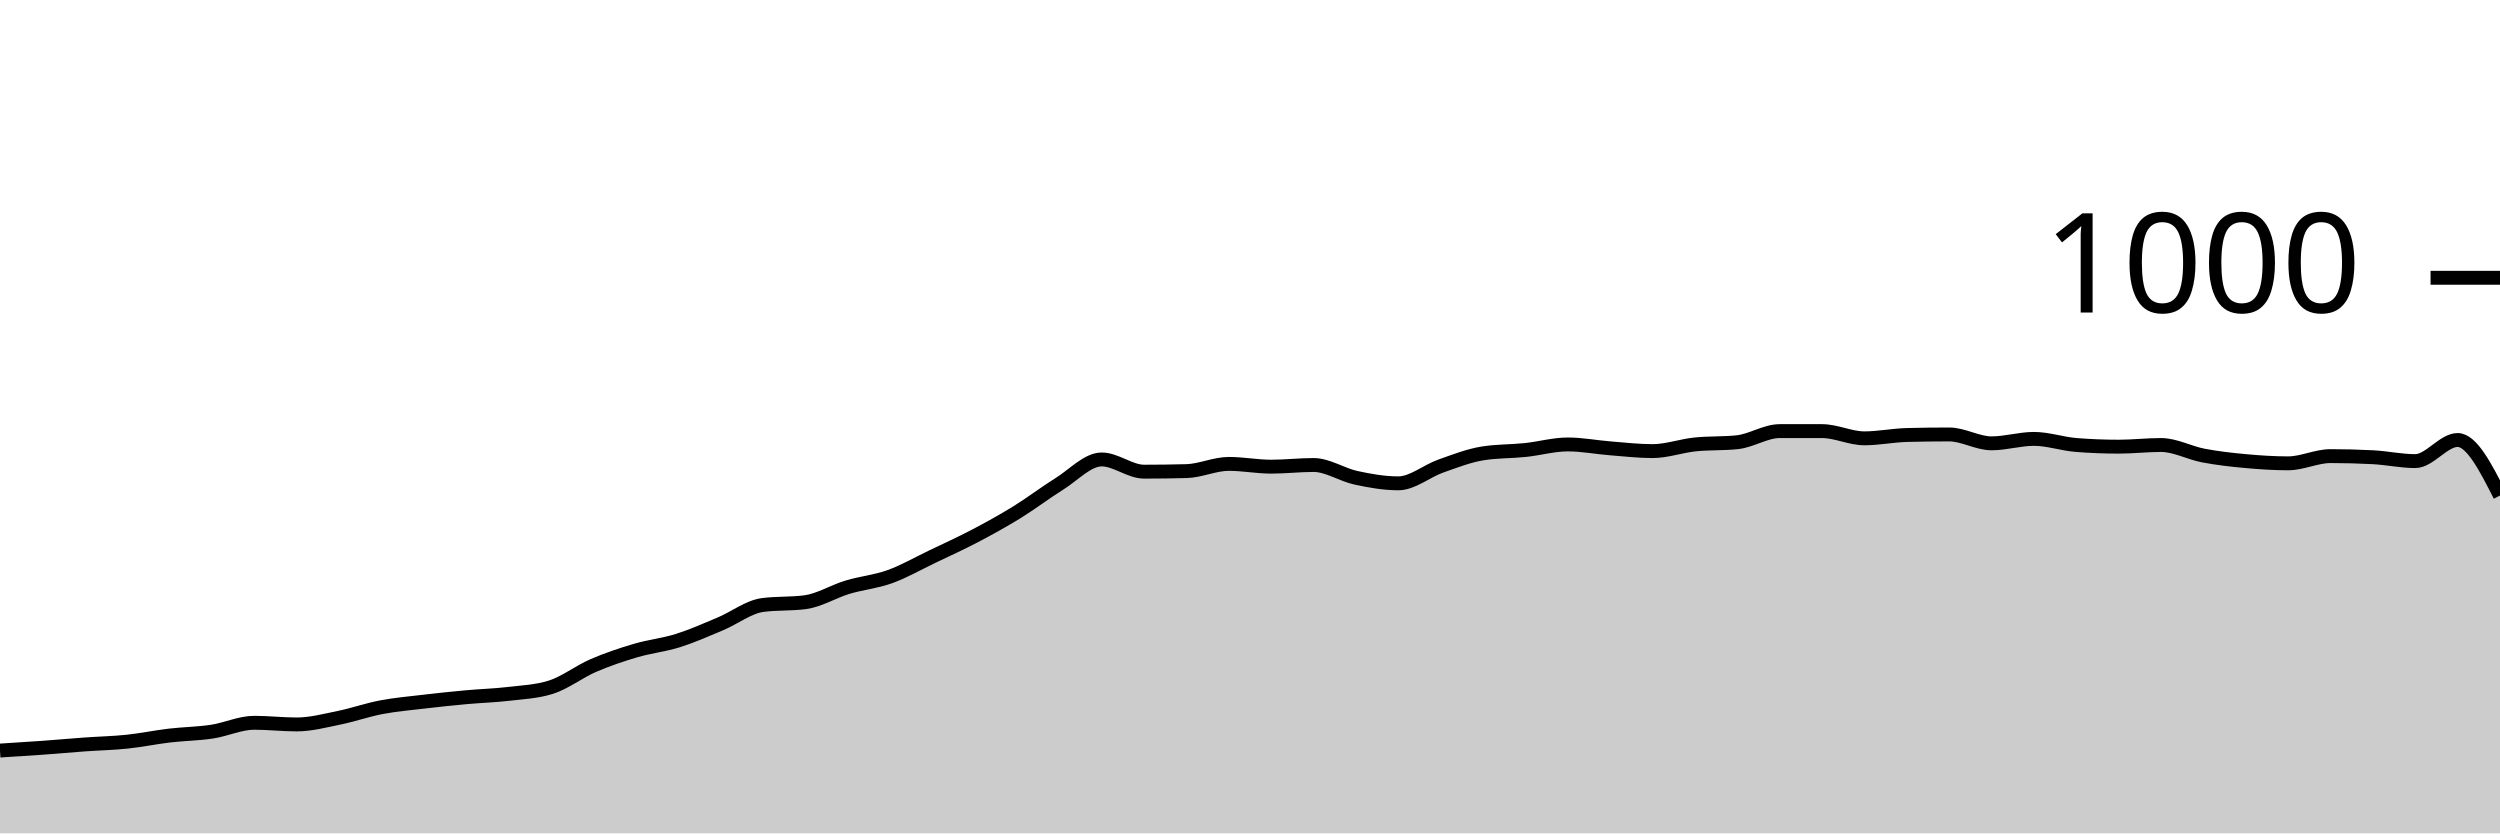
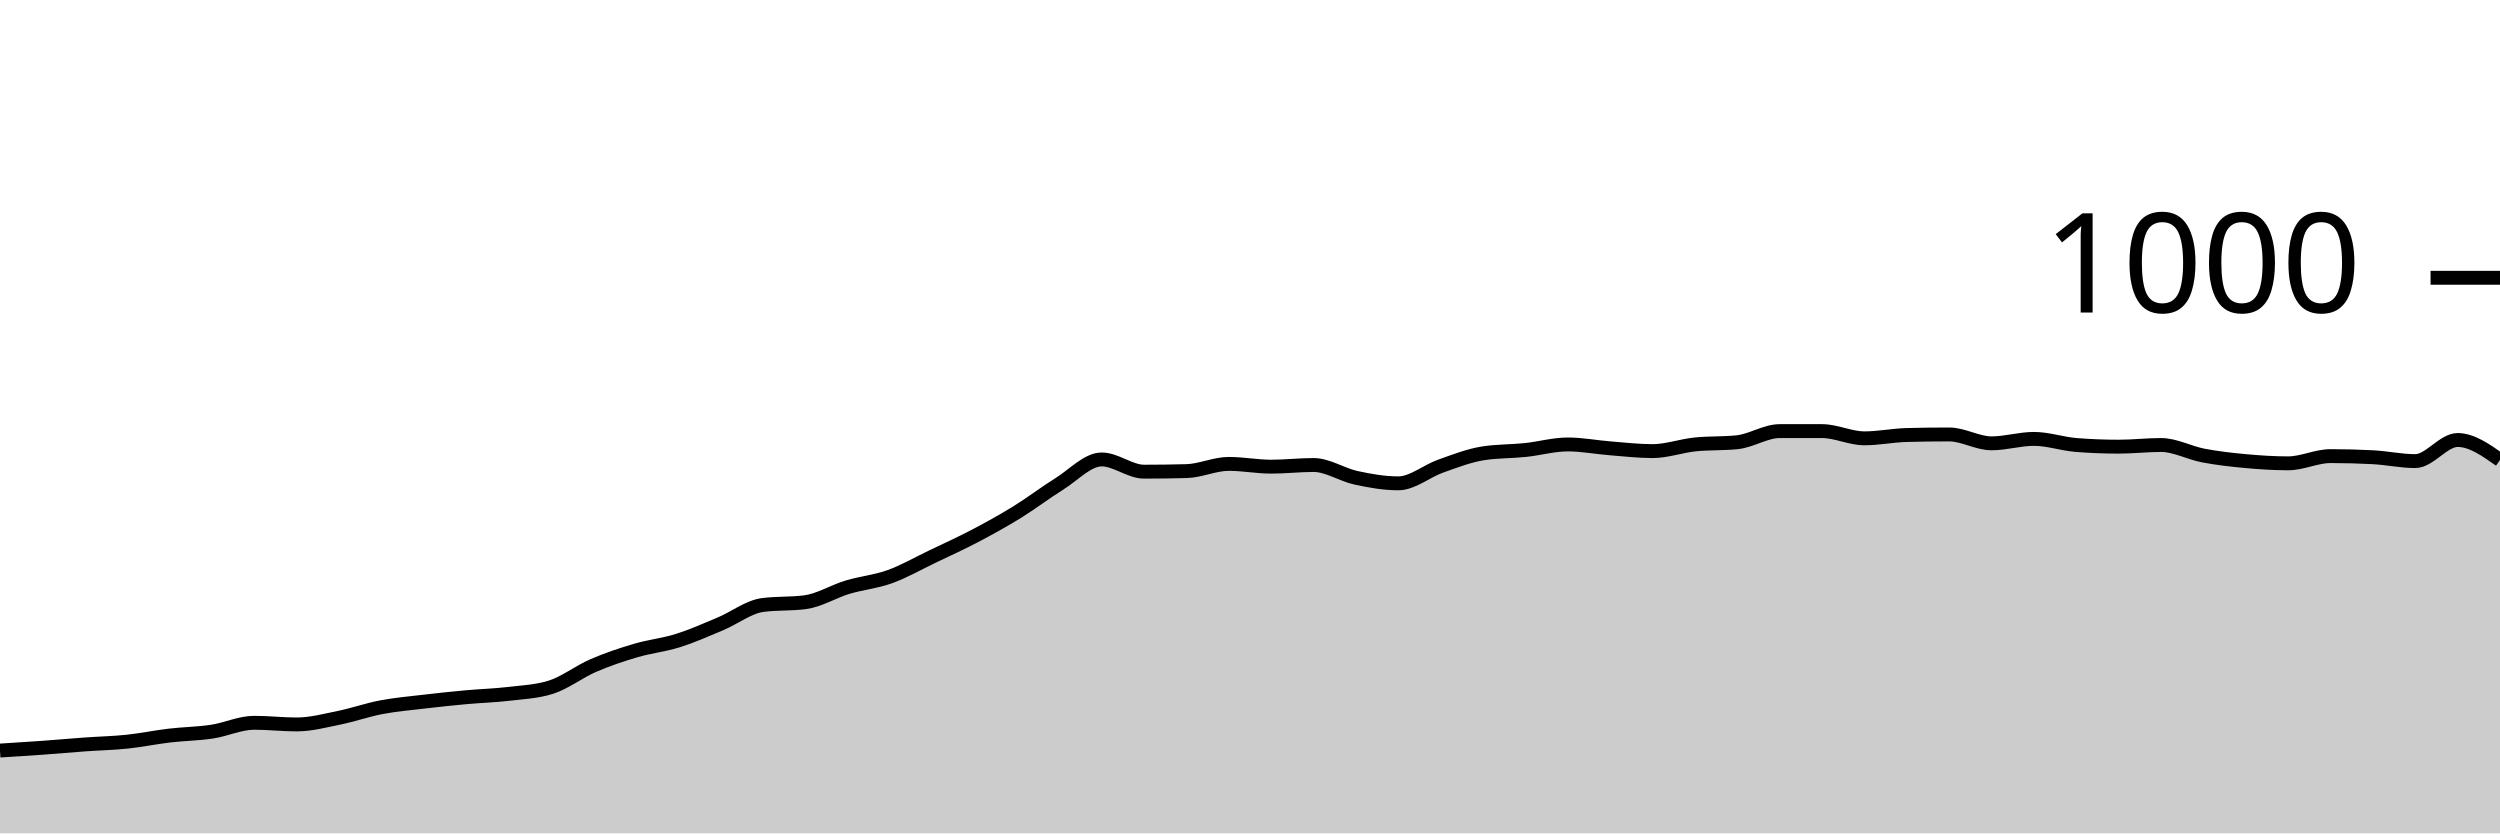
<svg xmlns="http://www.w3.org/2000/svg" viewBox="0 0 180 60">
  <g transform="translate(0,20)">
-     <path class="area" fill="rgba(0, 0, 0, 0.2)" d="M0,34.04C1.017,33.977,2.034,33.913,3.051,33.84C4.068,33.767,5.085,33.673,6.102,33.6C7.119,33.527,8.136,33.507,9.153,33.4C10.169,33.293,11.186,33.08,12.203,32.96C13.22,32.84,14.237,32.833,15.254,32.68C16.271,32.527,17.288,32.04,18.305,32.04C19.322,32.04,20.339,32.16,21.356,32.16C22.373,32.16,23.39,31.887,24.407,31.68C25.424,31.473,26.441,31.113,27.458,30.92C28.475,30.727,29.492,30.64,30.508,30.52C31.525,30.4,32.542,30.293,33.559,30.2C34.576,30.107,35.593,30.08,36.61,29.96C37.627,29.84,38.644,29.8,39.661,29.48C40.678,29.16,41.695,28.36,42.712,27.92C43.729,27.48,44.746,27.14,45.763,26.84C46.78,26.54,47.797,26.44,48.814,26.12C49.831,25.8,50.847,25.347,51.864,24.92C52.881,24.493,53.898,23.693,54.915,23.56C55.932,23.427,56.949,23.493,57.966,23.36C58.983,23.227,60,22.587,61.017,22.28C62.034,21.973,63.051,21.887,64.068,21.52C65.085,21.153,66.102,20.567,67.119,20.08C68.136,19.593,69.153,19.133,70.169,18.6C71.186,18.067,72.203,17.507,73.22,16.88C74.237,16.253,75.254,15.473,76.271,14.84C77.288,14.207,78.305,13.08,79.322,13.08C80.339,13.08,81.356,13.96,82.373,13.96C83.39,13.96,84.407,13.947,85.424,13.92C86.441,13.893,87.458,13.4,88.475,13.4C89.492,13.4,90.508,13.6,91.525,13.6C92.542,13.6,93.559,13.48,94.576,13.48C95.593,13.48,96.61,14.18,97.627,14.4C98.644,14.62,99.661,14.8,100.678,14.8C101.695,14.8,102.712,13.92,103.729,13.56C104.746,13.2,105.763,12.8,106.78,12.64C107.797,12.48,108.814,12.507,109.831,12.4C110.847,12.293,111.864,12,112.881,12C113.898,12,114.915,12.2,115.932,12.28C116.949,12.36,117.966,12.48,118.983,12.48C120,12.48,121.017,12.107,122.034,12C123.051,11.893,124.068,11.947,125.085,11.84C126.102,11.733,127.119,11.04,128.136,11.04C129.153,11.04,130.169,11.04,131.186,11.04C132.203,11.04,133.22,11.56,134.237,11.56C135.254,11.56,136.271,11.347,137.288,11.32C138.305,11.293,139.322,11.28,140.339,11.28C141.356,11.28,142.373,11.92,143.39,11.92C144.407,11.92,145.424,11.6,146.441,11.6C147.458,11.6,148.475,11.96,149.492,12.04C150.508,12.12,151.525,12.16,152.542,12.16C153.559,12.16,154.576,12.04,155.593,12.04C156.61,12.04,157.627,12.607,158.644,12.8C159.661,12.993,160.678,13.107,161.695,13.2C162.712,13.293,163.729,13.36,164.746,13.36C165.763,13.36,166.78,12.84,167.797,12.84C168.814,12.84,169.831,12.867,170.847,12.92C171.864,12.973,172.881,13.2,173.898,13.2C174.915,13.2,175.932,11.68,176.949,11.68C177.966,11.68,178.983,13.68,180,15.68L180,40C178.983,40,177.966,40,176.949,40C175.932,40,174.915,40,173.898,40C172.881,40,171.864,40,170.847,40C169.831,40,168.814,40,167.797,40C166.78,40,165.763,40,164.746,40C163.729,40,162.712,40,161.695,40C160.678,40,159.661,40,158.644,40C157.627,40,156.61,40,155.593,40C154.576,40,153.559,40,152.542,40C151.525,40,150.508,40,149.492,40C148.475,40,147.458,40,146.441,40C145.424,40,144.407,40,143.39,40C142.373,40,141.356,40,140.339,40C139.322,40,138.305,40,137.288,40C136.271,40,135.254,40,134.237,40C133.22,40,132.203,40,131.186,40C130.169,40,129.153,40,128.136,40C127.119,40,126.102,40,125.085,40C124.068,40,123.051,40,122.034,40C121.017,40,120,40,118.983,40C117.966,40,116.949,40,115.932,40C114.915,40,113.898,40,112.881,40C111.864,40,110.847,40,109.831,40C108.814,40,107.797,40,106.78,40C105.763,40,104.746,40,103.729,40C102.712,40,101.695,40,100.678,40C99.661,40,98.644,40,97.627,40C96.61,40,95.593,40,94.576,40C93.559,40,92.542,40,91.525,40C90.508,40,89.492,40,88.475,40C87.458,40,86.441,40,85.424,40C84.407,40,83.39,40,82.373,40C81.356,40,80.339,40,79.322,40C78.305,40,77.288,40,76.271,40C75.254,40,74.237,40,73.22,40C72.203,40,71.186,40,70.169,40C69.153,40,68.136,40,67.119,40C66.102,40,65.085,40,64.068,40C63.051,40,62.034,40,61.017,40C60,40,58.983,40,57.966,40C56.949,40,55.932,40,54.915,40C53.898,40,52.881,40,51.864,40C50.847,40,49.831,40,48.814,40C47.797,40,46.78,40,45.763,40C44.746,40,43.729,40,42.712,40C41.695,40,40.678,40,39.661,40C38.644,40,37.627,40,36.61,40C35.593,40,34.576,40,33.559,40C32.542,40,31.525,40,30.508,40C29.492,40,28.475,40,27.458,40C26.441,40,25.424,40,24.407,40C23.39,40,22.373,40,21.356,40C20.339,40,19.322,40,18.305,40C17.288,40,16.271,40,15.254,40C14.237,40,13.22,40,12.203,40C11.186,40,10.169,40,9.153,40C8.136,40,7.119,40,6.102,40C5.085,40,4.068,40,3.051,40C2.034,40,1.017,40,0,40Z" />
-     <path class="line" stroke="black" fill="none" d="M0,34.04C1.017,33.977,2.034,33.913,3.051,33.84C4.068,33.767,5.085,33.673,6.102,33.6C7.119,33.527,8.136,33.507,9.153,33.4C10.169,33.293,11.186,33.08,12.203,32.96C13.22,32.84,14.237,32.833,15.254,32.68C16.271,32.527,17.288,32.04,18.305,32.04C19.322,32.04,20.339,32.16,21.356,32.16C22.373,32.16,23.39,31.887,24.407,31.68C25.424,31.473,26.441,31.113,27.458,30.92C28.475,30.727,29.492,30.64,30.508,30.52C31.525,30.4,32.542,30.293,33.559,30.2C34.576,30.107,35.593,30.08,36.61,29.96C37.627,29.84,38.644,29.8,39.661,29.48C40.678,29.16,41.695,28.36,42.712,27.92C43.729,27.48,44.746,27.14,45.763,26.84C46.78,26.54,47.797,26.44,48.814,26.12C49.831,25.8,50.847,25.347,51.864,24.92C52.881,24.493,53.898,23.693,54.915,23.56C55.932,23.427,56.949,23.493,57.966,23.36C58.983,23.227,60,22.587,61.017,22.28C62.034,21.973,63.051,21.887,64.068,21.52C65.085,21.153,66.102,20.567,67.119,20.08C68.136,19.593,69.153,19.133,70.169,18.6C71.186,18.067,72.203,17.507,73.22,16.88C74.237,16.253,75.254,15.473,76.271,14.84C77.288,14.207,78.305,13.08,79.322,13.08C80.339,13.08,81.356,13.96,82.373,13.96C83.39,13.96,84.407,13.947,85.424,13.92C86.441,13.893,87.458,13.4,88.475,13.4C89.492,13.4,90.508,13.6,91.525,13.6C92.542,13.6,93.559,13.48,94.576,13.48C95.593,13.48,96.61,14.18,97.627,14.4C98.644,14.62,99.661,14.8,100.678,14.8C101.695,14.8,102.712,13.92,103.729,13.56C104.746,13.2,105.763,12.8,106.78,12.64C107.797,12.48,108.814,12.507,109.831,12.4C110.847,12.293,111.864,12,112.881,12C113.898,12,114.915,12.2,115.932,12.28C116.949,12.36,117.966,12.48,118.983,12.48C120,12.48,121.017,12.107,122.034,12C123.051,11.893,124.068,11.947,125.085,11.84C126.102,11.733,127.119,11.04,128.136,11.04C129.153,11.04,130.169,11.04,131.186,11.04C132.203,11.04,133.22,11.56,134.237,11.56C135.254,11.56,136.271,11.347,137.288,11.32C138.305,11.293,139.322,11.28,140.339,11.28C141.356,11.28,142.373,11.92,143.39,11.92C144.407,11.92,145.424,11.6,146.441,11.6C147.458,11.6,148.475,11.96,149.492,12.04C150.508,12.12,151.525,12.16,152.542,12.16C153.559,12.16,154.576,12.04,155.593,12.04C156.61,12.04,157.627,12.607,158.644,12.8C159.661,12.993,160.678,13.107,161.695,13.2C162.712,13.293,163.729,13.36,164.746,13.36C165.763,13.36,166.78,12.84,167.797,12.84C168.814,12.84,169.831,12.867,170.847,12.92C171.864,12.973,172.881,13.2,173.898,13.2C174.915,13.2,175.932,11.68,176.949,11.68C177.966,11.68,178.983,13.68,180,15.68" />
+     <path class="area" fill="rgba(0, 0, 0, 0.2)" d="M0,34.04C1.017,33.977,2.034,33.913,3.051,33.84C4.068,33.767,5.085,33.673,6.102,33.6C7.119,33.527,8.136,33.507,9.153,33.4C10.169,33.293,11.186,33.08,12.203,32.96C13.22,32.84,14.237,32.833,15.254,32.68C16.271,32.527,17.288,32.04,18.305,32.04C19.322,32.04,20.339,32.16,21.356,32.16C22.373,32.16,23.39,31.887,24.407,31.68C25.424,31.473,26.441,31.113,27.458,30.92C28.475,30.727,29.492,30.64,30.508,30.52C31.525,30.4,32.542,30.293,33.559,30.2C34.576,30.107,35.593,30.08,36.61,29.96C37.627,29.84,38.644,29.8,39.661,29.48C40.678,29.16,41.695,28.36,42.712,27.92C43.729,27.48,44.746,27.14,45.763,26.84C46.78,26.54,47.797,26.44,48.814,26.12C49.831,25.8,50.847,25.347,51.864,24.92C52.881,24.493,53.898,23.693,54.915,23.56C55.932,23.427,56.949,23.493,57.966,23.36C58.983,23.227,60,22.587,61.017,22.28C62.034,21.973,63.051,21.887,64.068,21.52C65.085,21.153,66.102,20.567,67.119,20.08C68.136,19.593,69.153,19.133,70.169,18.6C71.186,18.067,72.203,17.507,73.22,16.88C74.237,16.253,75.254,15.473,76.271,14.84C77.288,14.207,78.305,13.08,79.322,13.08C80.339,13.08,81.356,13.96,82.373,13.96C83.39,13.96,84.407,13.947,85.424,13.92C86.441,13.893,87.458,13.4,88.475,13.4C89.492,13.4,90.508,13.6,91.525,13.6C92.542,13.6,93.559,13.48,94.576,13.48C95.593,13.48,96.61,14.18,97.627,14.4C98.644,14.62,99.661,14.8,100.678,14.8C101.695,14.8,102.712,13.92,103.729,13.56C104.746,13.2,105.763,12.8,106.78,12.64C107.797,12.48,108.814,12.507,109.831,12.4C110.847,12.293,111.864,12,112.881,12C113.898,12,114.915,12.2,115.932,12.28C116.949,12.36,117.966,12.48,118.983,12.48C120,12.48,121.017,12.107,122.034,12C123.051,11.893,124.068,11.947,125.085,11.84C126.102,11.733,127.119,11.04,128.136,11.04C129.153,11.04,130.169,11.04,131.186,11.04C132.203,11.04,133.22,11.56,134.237,11.56C135.254,11.56,136.271,11.347,137.288,11.32C138.305,11.293,139.322,11.28,140.339,11.28C141.356,11.28,142.373,11.92,143.39,11.92C144.407,11.92,145.424,11.6,146.441,11.6C147.458,11.6,148.475,11.96,149.492,12.04C150.508,12.12,151.525,12.16,152.542,12.16C153.559,12.16,154.576,12.04,155.593,12.04C156.61,12.04,157.627,12.607,158.644,12.8C159.661,12.993,160.678,13.107,161.695,13.2C162.712,13.293,163.729,13.36,164.746,13.36C165.763,13.36,166.78,12.84,167.797,12.84C168.814,12.84,169.831,12.867,170.847,12.92C171.864,12.973,172.881,13.2,173.898,13.2C174.915,13.2,175.932,11.68,176.949,11.68C177.966,11.68,178.983,12.4,180,13.12L180,40C178.983,40,177.966,40,176.949,40C175.932,40,174.915,40,173.898,40C172.881,40,171.864,40,170.847,40C169.831,40,168.814,40,167.797,40C166.78,40,165.763,40,164.746,40C163.729,40,162.712,40,161.695,40C160.678,40,159.661,40,158.644,40C157.627,40,156.61,40,155.593,40C154.576,40,153.559,40,152.542,40C151.525,40,150.508,40,149.492,40C148.475,40,147.458,40,146.441,40C145.424,40,144.407,40,143.39,40C142.373,40,141.356,40,140.339,40C139.322,40,138.305,40,137.288,40C136.271,40,135.254,40,134.237,40C133.22,40,132.203,40,131.186,40C130.169,40,129.153,40,128.136,40C127.119,40,126.102,40,125.085,40C124.068,40,123.051,40,122.034,40C121.017,40,120,40,118.983,40C117.966,40,116.949,40,115.932,40C114.915,40,113.898,40,112.881,40C111.864,40,110.847,40,109.831,40C108.814,40,107.797,40,106.78,40C105.763,40,104.746,40,103.729,40C102.712,40,101.695,40,100.678,40C99.661,40,98.644,40,97.627,40C96.61,40,95.593,40,94.576,40C93.559,40,92.542,40,91.525,40C90.508,40,89.492,40,88.475,40C87.458,40,86.441,40,85.424,40C84.407,40,83.39,40,82.373,40C81.356,40,80.339,40,79.322,40C78.305,40,77.288,40,76.271,40C75.254,40,74.237,40,73.22,40C72.203,40,71.186,40,70.169,40C69.153,40,68.136,40,67.119,40C66.102,40,65.085,40,64.068,40C63.051,40,62.034,40,61.017,40C60,40,58.983,40,57.966,40C56.949,40,55.932,40,54.915,40C53.898,40,52.881,40,51.864,40C50.847,40,49.831,40,48.814,40C47.797,40,46.78,40,45.763,40C44.746,40,43.729,40,42.712,40C41.695,40,40.678,40,39.661,40C38.644,40,37.627,40,36.61,40C35.593,40,34.576,40,33.559,40C32.542,40,31.525,40,30.508,40C29.492,40,28.475,40,27.458,40C26.441,40,25.424,40,24.407,40C23.39,40,22.373,40,21.356,40C20.339,40,19.322,40,18.305,40C17.288,40,16.271,40,15.254,40C14.237,40,13.22,40,12.203,40C11.186,40,10.169,40,9.153,40C8.136,40,7.119,40,6.102,40C5.085,40,4.068,40,3.051,40C2.034,40,1.017,40,0,40Z" />
+     <path class="line" stroke="black" fill="none" d="M0,34.04C1.017,33.977,2.034,33.913,3.051,33.84C4.068,33.767,5.085,33.673,6.102,33.6C7.119,33.527,8.136,33.507,9.153,33.4C10.169,33.293,11.186,33.08,12.203,32.96C13.22,32.84,14.237,32.833,15.254,32.68C16.271,32.527,17.288,32.04,18.305,32.04C19.322,32.04,20.339,32.16,21.356,32.16C22.373,32.16,23.39,31.887,24.407,31.68C25.424,31.473,26.441,31.113,27.458,30.92C28.475,30.727,29.492,30.64,30.508,30.52C31.525,30.4,32.542,30.293,33.559,30.2C34.576,30.107,35.593,30.08,36.61,29.96C37.627,29.84,38.644,29.8,39.661,29.48C40.678,29.16,41.695,28.36,42.712,27.92C43.729,27.48,44.746,27.14,45.763,26.84C46.78,26.54,47.797,26.44,48.814,26.12C49.831,25.8,50.847,25.347,51.864,24.92C52.881,24.493,53.898,23.693,54.915,23.56C55.932,23.427,56.949,23.493,57.966,23.36C58.983,23.227,60,22.587,61.017,22.28C62.034,21.973,63.051,21.887,64.068,21.52C65.085,21.153,66.102,20.567,67.119,20.08C68.136,19.593,69.153,19.133,70.169,18.6C71.186,18.067,72.203,17.507,73.22,16.88C74.237,16.253,75.254,15.473,76.271,14.84C77.288,14.207,78.305,13.08,79.322,13.08C80.339,13.08,81.356,13.96,82.373,13.96C83.39,13.96,84.407,13.947,85.424,13.92C86.441,13.893,87.458,13.4,88.475,13.4C89.492,13.4,90.508,13.6,91.525,13.6C92.542,13.6,93.559,13.48,94.576,13.48C95.593,13.48,96.61,14.18,97.627,14.4C98.644,14.62,99.661,14.8,100.678,14.8C101.695,14.8,102.712,13.92,103.729,13.56C104.746,13.2,105.763,12.8,106.78,12.64C107.797,12.48,108.814,12.507,109.831,12.4C110.847,12.293,111.864,12,112.881,12C113.898,12,114.915,12.2,115.932,12.28C116.949,12.36,117.966,12.48,118.983,12.48C120,12.48,121.017,12.107,122.034,12C123.051,11.893,124.068,11.947,125.085,11.84C126.102,11.733,127.119,11.04,128.136,11.04C129.153,11.04,130.169,11.04,131.186,11.04C132.203,11.04,133.22,11.56,134.237,11.56C135.254,11.56,136.271,11.347,137.288,11.32C138.305,11.293,139.322,11.28,140.339,11.28C141.356,11.28,142.373,11.92,143.39,11.92C144.407,11.92,145.424,11.6,146.441,11.6C147.458,11.6,148.475,11.96,149.492,12.04C150.508,12.12,151.525,12.16,152.542,12.16C153.559,12.16,154.576,12.04,155.593,12.04C156.61,12.04,157.627,12.607,158.644,12.8C159.661,12.993,160.678,13.107,161.695,13.2C162.712,13.293,163.729,13.36,164.746,13.36C165.763,13.36,166.78,12.84,167.797,12.84C168.814,12.84,169.831,12.867,170.847,12.92C171.864,12.973,172.881,13.2,173.898,13.2C174.915,13.2,175.932,11.68,176.949,11.68C177.966,11.68,178.983,12.4,180,13.12" />
    <path class="axis-ceiling" stroke-width="1" stroke="black" fill="none" d="M175,0L180,0" />
    <text class="axis-ceiling-label" font-family="sans-serif" text-anchor="end" font-size="10px" x="170" y="2.5">1000</text>
  </g>
</svg>
